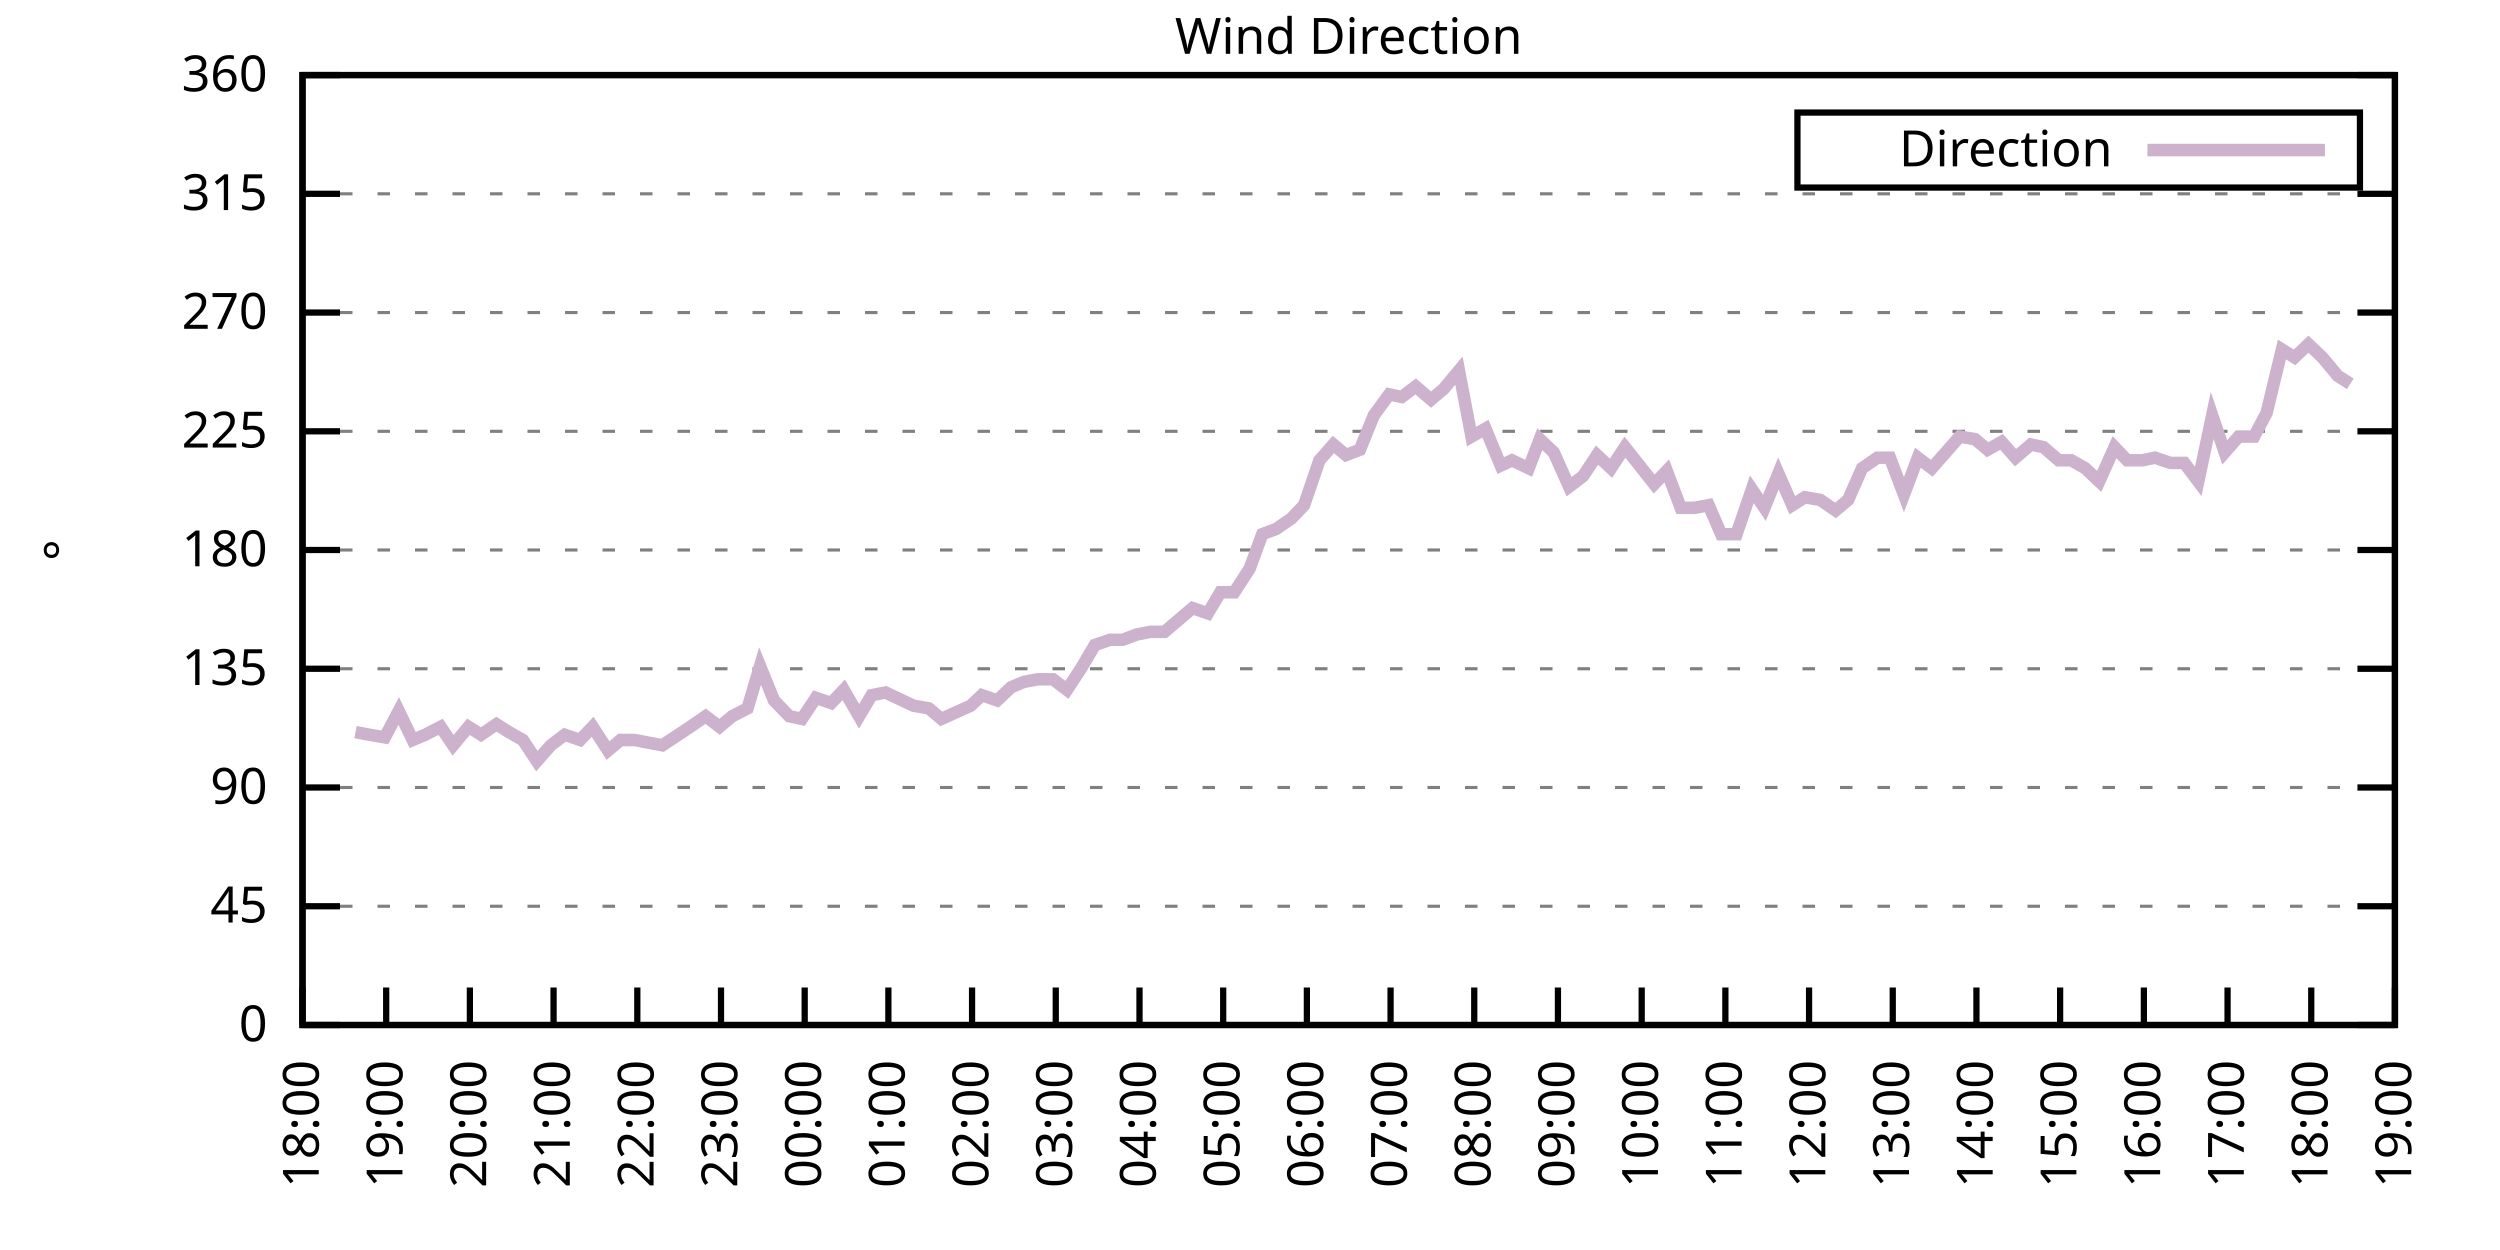
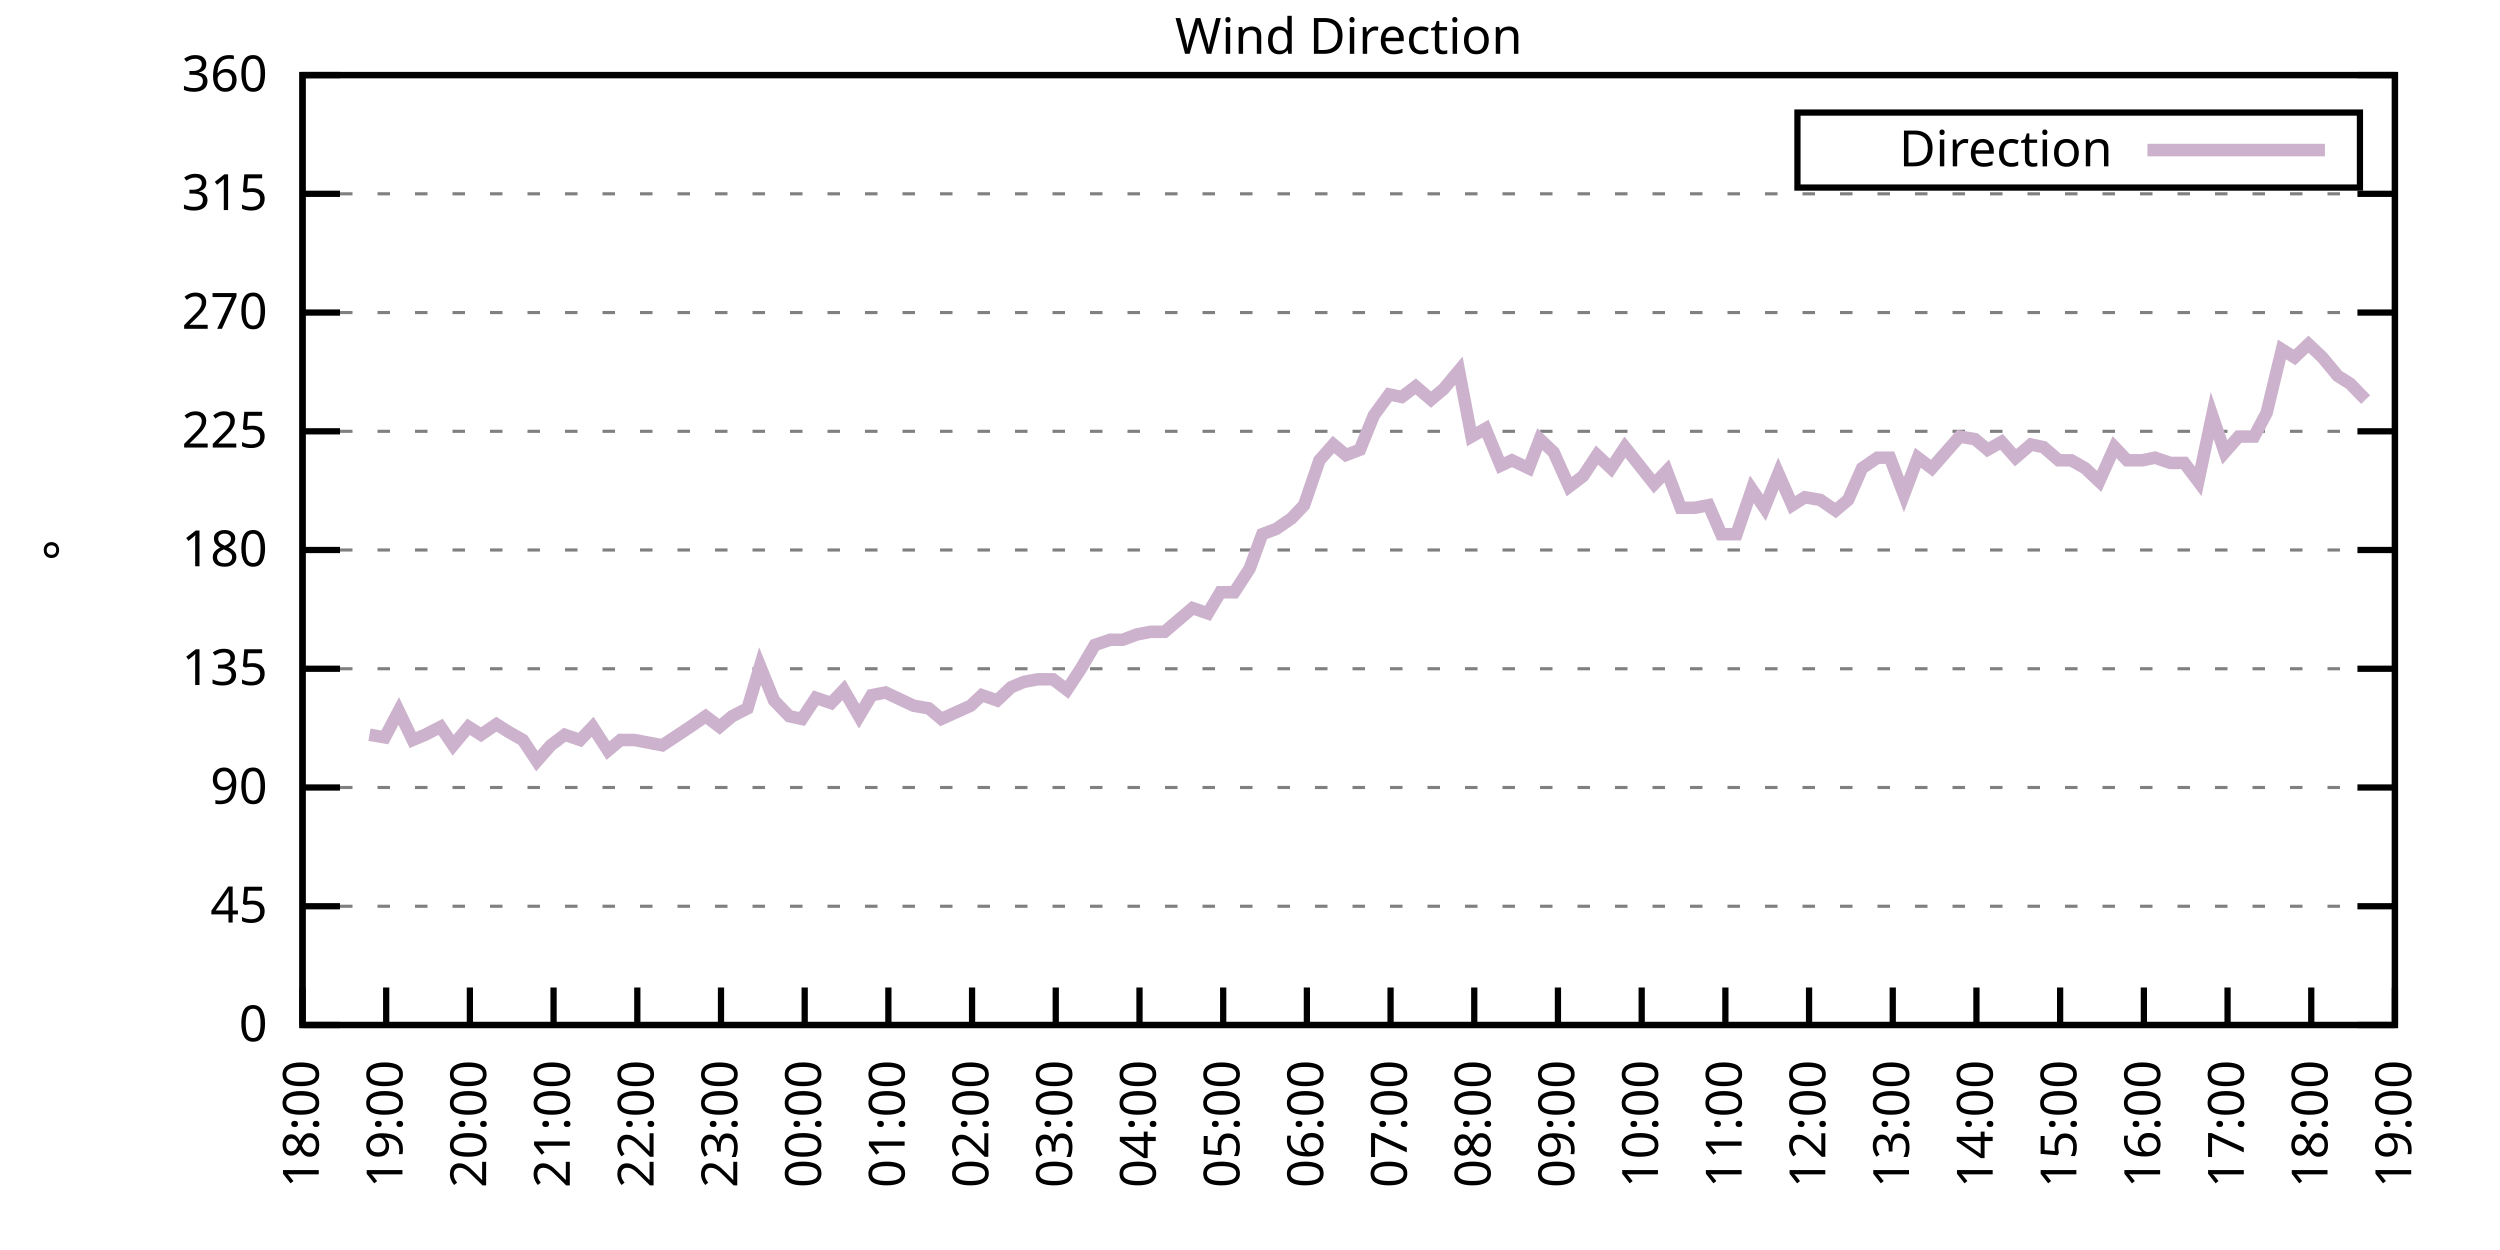
<svg xmlns="http://www.w3.org/2000/svg" xmlns:xlink="http://www.w3.org/1999/xlink" width="400" height="200" viewBox="0 0 400 200">
  <g id="gnuplot_canvas">
    <rect x="0" y="0" width="400" height="200" fill="none" />
    <defs>
      <circle id="gpDot" r="0.5" stroke-width="0.5" stroke="currentColor" />
      <path id="gpPt0" stroke-width="0.333" stroke="currentColor" d="M-1,0 h2 M0,-1 v2" />
      <path id="gpPt1" stroke-width="0.333" stroke="currentColor" d="M-1,-1 L1,1 M1,-1 L-1,1" />
      <path id="gpPt2" stroke-width="0.333" stroke="currentColor" d="M-1,0 L1,0 M0,-1 L0,1 M-1,-1 L1,1 M-1,1 L1,-1" />
      <rect id="gpPt3" stroke-width="0.333" stroke="currentColor" x="-1" y="-1" width="2" height="2" />
      <rect id="gpPt4" stroke-width="0.333" stroke="currentColor" fill="currentColor" x="-1" y="-1" width="2" height="2" />
      <circle id="gpPt5" stroke-width="0.333" stroke="currentColor" cx="0" cy="0" r="1" />
      <use xlink:href="#gpPt5" id="gpPt6" fill="currentColor" stroke="none" />
      <path id="gpPt7" stroke-width="0.333" stroke="currentColor" d="M0,-1.33 L-1.33,0.67 L1.33,0.67 z" />
      <use xlink:href="#gpPt7" id="gpPt8" fill="currentColor" stroke="none" />
      <use xlink:href="#gpPt7" id="gpPt9" stroke="currentColor" transform="rotate(180)" />
      <use xlink:href="#gpPt9" id="gpPt10" fill="currentColor" stroke="none" />
      <use xlink:href="#gpPt3" id="gpPt11" stroke="currentColor" transform="rotate(45)" />
      <use xlink:href="#gpPt11" id="gpPt12" fill="currentColor" stroke="none" />
      <path id="gpPt13" stroke-width="0.333" stroke="currentColor" d="M0,1.330 L1.265,0.411 L0.782,-1.067 L-0.782,-1.076 L-1.265,0.411 z" />
      <use xlink:href="#gpPt13" id="gpPt14" fill="currentColor" stroke="none" />
      <filter id="textbox" filterUnits="objectBoundingBox" x="0" y="0" height="1" width="1">
        <feFlood flood-color="white" flood-opacity="1" result="bgnd" />
        <feComposite in="SourceGraphic" in2="bgnd" operator="atop" />
      </filter>
      <filter id="greybox" filterUnits="objectBoundingBox" x="0" y="0" height="1" width="1">
        <feFlood flood-color="lightgrey" flood-opacity="1" result="grey" />
        <feComposite in="SourceGraphic" in2="grey" operator="atop" />
      </filter>
    </defs>
    <g fill="none" color="white" stroke="currentColor" stroke-width="1.00" stroke-linecap="butt" stroke-linejoin="miter">
</g>
    <g fill="none" color="black" stroke="currentColor" stroke-width="1.00" stroke-linecap="butt" stroke-linejoin="miter">
      <g stroke="none" shape-rendering="crispEdges">
        <polygon fill="rgb(255, 255, 255)" points="48.40,164.00 383.18,164.00 383.18,12.02 48.40,12.02 " />
      </g>
    </g>
    <g fill="none" color="black" stroke="currentColor" stroke-width="1.00" stroke-linecap="butt" stroke-linejoin="miter">
</g>
    <g fill="none" color="black" stroke="black" stroke-width="0.50" stroke-linecap="butt" stroke-linejoin="miter">
</g>
    <g fill="none" color="gray" stroke="currentColor" stroke-width="0.50" stroke-linecap="butt" stroke-linejoin="miter">
      <path stroke="gray" stroke-dasharray="2,4" class="gridline" d="M48.40,164.00 L383.19,164.00  " />
    </g>
    <g fill="none" color="gray" stroke="gray" stroke-width="1.00" stroke-linecap="butt" stroke-linejoin="miter">
</g>
    <g fill="none" color="black" stroke="currentColor" stroke-width="1.00" stroke-linecap="butt" stroke-linejoin="miter">
      <path stroke="black" d="M48.40,164.00 L54.40,164.00 M383.19,164.00 L377.19,164.00  " />
      <g transform="translate(42.80,166.60)" stroke="none" fill="black" font-family="Sans" font-size="8.00" text-anchor="end">
        <text>
          <tspan font-family="Sans"> 0</tspan>
        </text>
      </g>
    </g>
    <g fill="none" color="black" stroke="currentColor" stroke-width="1.00" stroke-linecap="butt" stroke-linejoin="miter">
</g>
    <g fill="none" color="black" stroke="black" stroke-width="0.50" stroke-linecap="butt" stroke-linejoin="miter">
</g>
    <g fill="none" color="gray" stroke="currentColor" stroke-width="0.50" stroke-linecap="butt" stroke-linejoin="miter">
      <path stroke="gray" stroke-dasharray="2,4" class="gridline" d="M48.40,145.00 L383.19,145.00  " />
    </g>
    <g fill="none" color="gray" stroke="gray" stroke-width="1.00" stroke-linecap="butt" stroke-linejoin="miter">
</g>
    <g fill="none" color="black" stroke="currentColor" stroke-width="1.00" stroke-linecap="butt" stroke-linejoin="miter">
      <path stroke="black" d="M48.40,145.00 L54.40,145.00 M383.19,145.00 L377.19,145.00  " />
      <g transform="translate(42.80,147.60)" stroke="none" fill="black" font-family="Sans" font-size="8.00" text-anchor="end">
        <text>
          <tspan font-family="Sans"> 45</tspan>
        </text>
      </g>
    </g>
    <g fill="none" color="black" stroke="currentColor" stroke-width="1.00" stroke-linecap="butt" stroke-linejoin="miter">
</g>
    <g fill="none" color="black" stroke="black" stroke-width="0.50" stroke-linecap="butt" stroke-linejoin="miter">
</g>
    <g fill="none" color="gray" stroke="currentColor" stroke-width="0.50" stroke-linecap="butt" stroke-linejoin="miter">
      <path stroke="gray" stroke-dasharray="2,4" class="gridline" d="M48.40,126.00 L383.19,126.00  " />
    </g>
    <g fill="none" color="gray" stroke="gray" stroke-width="1.00" stroke-linecap="butt" stroke-linejoin="miter">
</g>
    <g fill="none" color="black" stroke="currentColor" stroke-width="1.00" stroke-linecap="butt" stroke-linejoin="miter">
      <path stroke="black" d="M48.40,126.00 L54.40,126.00 M383.19,126.00 L377.19,126.00  " />
      <g transform="translate(42.80,128.60)" stroke="none" fill="black" font-family="Sans" font-size="8.00" text-anchor="end">
        <text>
          <tspan font-family="Sans"> 90</tspan>
        </text>
      </g>
    </g>
    <g fill="none" color="black" stroke="currentColor" stroke-width="1.00" stroke-linecap="butt" stroke-linejoin="miter">
</g>
    <g fill="none" color="black" stroke="black" stroke-width="0.50" stroke-linecap="butt" stroke-linejoin="miter">
</g>
    <g fill="none" color="gray" stroke="currentColor" stroke-width="0.50" stroke-linecap="butt" stroke-linejoin="miter">
      <path stroke="gray" stroke-dasharray="2,4" class="gridline" d="M48.40,107.00 L383.19,107.00  " />
    </g>
    <g fill="none" color="gray" stroke="gray" stroke-width="1.00" stroke-linecap="butt" stroke-linejoin="miter">
</g>
    <g fill="none" color="black" stroke="currentColor" stroke-width="1.00" stroke-linecap="butt" stroke-linejoin="miter">
      <path stroke="black" d="M48.40,107.00 L54.40,107.00 M383.19,107.00 L377.19,107.00  " />
      <g transform="translate(42.80,109.60)" stroke="none" fill="black" font-family="Sans" font-size="8.00" text-anchor="end">
        <text>
          <tspan font-family="Sans"> 135</tspan>
        </text>
      </g>
    </g>
    <g fill="none" color="black" stroke="currentColor" stroke-width="1.00" stroke-linecap="butt" stroke-linejoin="miter">
</g>
    <g fill="none" color="black" stroke="black" stroke-width="0.50" stroke-linecap="butt" stroke-linejoin="miter">
</g>
    <g fill="none" color="gray" stroke="currentColor" stroke-width="0.50" stroke-linecap="butt" stroke-linejoin="miter">
      <path stroke="gray" stroke-dasharray="2,4" class="gridline" d="M48.40,88.00 L383.19,88.00  " />
    </g>
    <g fill="none" color="gray" stroke="gray" stroke-width="1.00" stroke-linecap="butt" stroke-linejoin="miter">
</g>
    <g fill="none" color="black" stroke="currentColor" stroke-width="1.00" stroke-linecap="butt" stroke-linejoin="miter">
      <path stroke="black" d="M48.40,88.00 L54.40,88.00 M383.19,88.00 L377.19,88.00  " />
      <g transform="translate(42.80,90.60)" stroke="none" fill="black" font-family="Sans" font-size="8.00" text-anchor="end">
        <text>
          <tspan font-family="Sans"> 180</tspan>
        </text>
      </g>
    </g>
    <g fill="none" color="black" stroke="currentColor" stroke-width="1.00" stroke-linecap="butt" stroke-linejoin="miter">
</g>
    <g fill="none" color="black" stroke="black" stroke-width="0.50" stroke-linecap="butt" stroke-linejoin="miter">
</g>
    <g fill="none" color="gray" stroke="currentColor" stroke-width="0.50" stroke-linecap="butt" stroke-linejoin="miter">
      <path stroke="gray" stroke-dasharray="2,4" class="gridline" d="M48.40,69.01 L383.19,69.01  " />
    </g>
    <g fill="none" color="gray" stroke="gray" stroke-width="1.00" stroke-linecap="butt" stroke-linejoin="miter">
</g>
    <g fill="none" color="black" stroke="currentColor" stroke-width="1.00" stroke-linecap="butt" stroke-linejoin="miter">
      <path stroke="black" d="M48.40,69.01 L54.40,69.01 M383.19,69.01 L377.19,69.01  " />
      <g transform="translate(42.80,71.61)" stroke="none" fill="black" font-family="Sans" font-size="8.00" text-anchor="end">
        <text>
          <tspan font-family="Sans"> 225</tspan>
        </text>
      </g>
    </g>
    <g fill="none" color="black" stroke="currentColor" stroke-width="1.00" stroke-linecap="butt" stroke-linejoin="miter">
</g>
    <g fill="none" color="black" stroke="black" stroke-width="0.50" stroke-linecap="butt" stroke-linejoin="miter">
</g>
    <g fill="none" color="gray" stroke="currentColor" stroke-width="0.50" stroke-linecap="butt" stroke-linejoin="miter">
      <path stroke="gray" stroke-dasharray="2,4" class="gridline" d="M48.40,50.01 L383.19,50.01  " />
    </g>
    <g fill="none" color="gray" stroke="gray" stroke-width="1.00" stroke-linecap="butt" stroke-linejoin="miter">
</g>
    <g fill="none" color="black" stroke="currentColor" stroke-width="1.00" stroke-linecap="butt" stroke-linejoin="miter">
      <path stroke="black" d="M48.40,50.01 L54.40,50.01 M383.19,50.01 L377.19,50.01  " />
      <g transform="translate(42.80,52.61)" stroke="none" fill="black" font-family="Sans" font-size="8.00" text-anchor="end">
        <text>
          <tspan font-family="Sans"> 270</tspan>
        </text>
      </g>
    </g>
    <g fill="none" color="black" stroke="currentColor" stroke-width="1.00" stroke-linecap="butt" stroke-linejoin="miter">
</g>
    <g fill="none" color="black" stroke="black" stroke-width="0.50" stroke-linecap="butt" stroke-linejoin="miter">
</g>
    <g fill="none" color="gray" stroke="currentColor" stroke-width="0.50" stroke-linecap="butt" stroke-linejoin="miter">
      <path stroke="gray" stroke-dasharray="2,4" class="gridline" d="M48.40,31.01 L383.19,31.01  " />
    </g>
    <g fill="none" color="gray" stroke="gray" stroke-width="1.00" stroke-linecap="butt" stroke-linejoin="miter">
</g>
    <g fill="none" color="black" stroke="currentColor" stroke-width="1.00" stroke-linecap="butt" stroke-linejoin="miter">
      <path stroke="black" d="M48.40,31.01 L54.40,31.01 M383.19,31.01 L377.19,31.01  " />
      <g transform="translate(42.80,33.61)" stroke="none" fill="black" font-family="Sans" font-size="8.00" text-anchor="end">
        <text>
          <tspan font-family="Sans"> 315</tspan>
        </text>
      </g>
    </g>
    <g fill="none" color="black" stroke="currentColor" stroke-width="1.00" stroke-linecap="butt" stroke-linejoin="miter">
</g>
    <g fill="none" color="black" stroke="black" stroke-width="0.50" stroke-linecap="butt" stroke-linejoin="miter">
</g>
    <g fill="none" color="gray" stroke="currentColor" stroke-width="0.50" stroke-linecap="butt" stroke-linejoin="miter">
      <path stroke="gray" stroke-dasharray="2,4" class="gridline" d="M48.40,12.01 L383.19,12.01  " />
    </g>
    <g fill="none" color="gray" stroke="gray" stroke-width="1.00" stroke-linecap="butt" stroke-linejoin="miter">
</g>
    <g fill="none" color="black" stroke="currentColor" stroke-width="1.00" stroke-linecap="butt" stroke-linejoin="miter">
      <path stroke="black" d="M48.40,12.01 L54.40,12.01 M383.19,12.01 L377.19,12.01  " />
      <g transform="translate(42.80,14.61)" stroke="none" fill="black" font-family="Sans" font-size="8.00" text-anchor="end">
        <text>
          <tspan font-family="Sans"> 360</tspan>
        </text>
      </g>
    </g>
    <g fill="none" color="black" stroke="currentColor" stroke-width="1.00" stroke-linecap="butt" stroke-linejoin="miter">
      <path stroke="black" d="M48.40,164.00 L48.40,158.00  " />
      <g transform="translate(51.00,169.60) rotate(270.00)" stroke="none" fill="black" font-family="Sans" font-size="8.00" text-anchor="end">
        <text>
          <tspan font-family="Sans">18:00</tspan>
        </text>
      </g>
    </g>
    <g fill="none" color="black" stroke="currentColor" stroke-width="1.00" stroke-linecap="butt" stroke-linejoin="miter">
      <path stroke="black" d="M61.79,164.00 L61.79,158.00  " />
      <g transform="translate(64.39,169.60) rotate(270.00)" stroke="none" fill="black" font-family="Sans" font-size="8.00" text-anchor="end">
        <text>
          <tspan font-family="Sans">19:00</tspan>
        </text>
      </g>
    </g>
    <g fill="none" color="black" stroke="currentColor" stroke-width="1.00" stroke-linecap="butt" stroke-linejoin="miter">
      <path stroke="black" d="M75.18,164.00 L75.18,158.00  " />
      <g transform="translate(77.78,169.60) rotate(270.00)" stroke="none" fill="black" font-family="Sans" font-size="8.00" text-anchor="end">
        <text>
          <tspan font-family="Sans">20:00</tspan>
        </text>
      </g>
    </g>
    <g fill="none" color="black" stroke="currentColor" stroke-width="1.00" stroke-linecap="butt" stroke-linejoin="miter">
      <path stroke="black" d="M88.57,164.00 L88.57,158.00  " />
      <g transform="translate(91.17,169.60) rotate(270.00)" stroke="none" fill="black" font-family="Sans" font-size="8.00" text-anchor="end">
        <text>
          <tspan font-family="Sans">21:00</tspan>
        </text>
      </g>
    </g>
    <g fill="none" color="black" stroke="currentColor" stroke-width="1.00" stroke-linecap="butt" stroke-linejoin="miter">
      <path stroke="black" d="M101.97,164.00 L101.97,158.00  " />
      <g transform="translate(104.57,169.60) rotate(270.00)" stroke="none" fill="black" font-family="Sans" font-size="8.00" text-anchor="end">
        <text>
          <tspan font-family="Sans">22:00</tspan>
        </text>
      </g>
    </g>
    <g fill="none" color="black" stroke="currentColor" stroke-width="1.00" stroke-linecap="butt" stroke-linejoin="miter">
      <path stroke="black" d="M115.36,164.00 L115.36,158.00  " />
      <g transform="translate(117.96,169.60) rotate(270.00)" stroke="none" fill="black" font-family="Sans" font-size="8.00" text-anchor="end">
        <text>
          <tspan font-family="Sans">23:00</tspan>
        </text>
      </g>
    </g>
    <g fill="none" color="black" stroke="currentColor" stroke-width="1.00" stroke-linecap="butt" stroke-linejoin="miter">
      <path stroke="black" d="M128.75,164.00 L128.75,158.00  " />
      <g transform="translate(131.35,169.60) rotate(270.00)" stroke="none" fill="black" font-family="Sans" font-size="8.00" text-anchor="end">
        <text>
          <tspan font-family="Sans">00:00</tspan>
        </text>
      </g>
    </g>
    <g fill="none" color="black" stroke="currentColor" stroke-width="1.00" stroke-linecap="butt" stroke-linejoin="miter">
      <path stroke="black" d="M142.14,164.00 L142.14,158.00  " />
      <g transform="translate(144.74,169.60) rotate(270.00)" stroke="none" fill="black" font-family="Sans" font-size="8.00" text-anchor="end">
        <text>
          <tspan font-family="Sans">01:00</tspan>
        </text>
      </g>
    </g>
    <g fill="none" color="black" stroke="currentColor" stroke-width="1.00" stroke-linecap="butt" stroke-linejoin="miter">
      <path stroke="black" d="M155.53,164.00 L155.53,158.00  " />
      <g transform="translate(158.13,169.60) rotate(270.00)" stroke="none" fill="black" font-family="Sans" font-size="8.00" text-anchor="end">
        <text>
          <tspan font-family="Sans">02:00</tspan>
        </text>
      </g>
    </g>
    <g fill="none" color="black" stroke="currentColor" stroke-width="1.00" stroke-linecap="butt" stroke-linejoin="miter">
      <path stroke="black" d="M168.92,164.00 L168.92,158.00  " />
      <g transform="translate(171.52,169.60) rotate(270.00)" stroke="none" fill="black" font-family="Sans" font-size="8.00" text-anchor="end">
        <text>
          <tspan font-family="Sans">03:00</tspan>
        </text>
      </g>
    </g>
    <g fill="none" color="black" stroke="currentColor" stroke-width="1.00" stroke-linecap="butt" stroke-linejoin="miter">
      <path stroke="black" d="M182.32,164.00 L182.32,158.00  " />
      <g transform="translate(184.92,169.60) rotate(270.00)" stroke="none" fill="black" font-family="Sans" font-size="8.00" text-anchor="end">
        <text>
          <tspan font-family="Sans">04:00</tspan>
        </text>
      </g>
    </g>
    <g fill="none" color="black" stroke="currentColor" stroke-width="1.00" stroke-linecap="butt" stroke-linejoin="miter">
      <path stroke="black" d="M195.71,164.00 L195.71,158.00  " />
      <g transform="translate(198.31,169.60) rotate(270.00)" stroke="none" fill="black" font-family="Sans" font-size="8.00" text-anchor="end">
        <text>
          <tspan font-family="Sans">05:00</tspan>
        </text>
      </g>
    </g>
    <g fill="none" color="black" stroke="currentColor" stroke-width="1.00" stroke-linecap="butt" stroke-linejoin="miter">
      <path stroke="black" d="M209.10,164.00 L209.10,158.00  " />
      <g transform="translate(211.70,169.60) rotate(270.00)" stroke="none" fill="black" font-family="Sans" font-size="8.00" text-anchor="end">
        <text>
          <tspan font-family="Sans">06:00</tspan>
        </text>
      </g>
    </g>
    <g fill="none" color="black" stroke="currentColor" stroke-width="1.00" stroke-linecap="butt" stroke-linejoin="miter">
      <path stroke="black" d="M222.49,164.00 L222.49,158.00  " />
      <g transform="translate(225.09,169.60) rotate(270.00)" stroke="none" fill="black" font-family="Sans" font-size="8.00" text-anchor="end">
        <text>
          <tspan font-family="Sans">07:00</tspan>
        </text>
      </g>
    </g>
    <g fill="none" color="black" stroke="currentColor" stroke-width="1.00" stroke-linecap="butt" stroke-linejoin="miter">
      <path stroke="black" d="M235.88,164.00 L235.88,158.00  " />
      <g transform="translate(238.48,169.60) rotate(270.00)" stroke="none" fill="black" font-family="Sans" font-size="8.00" text-anchor="end">
        <text>
          <tspan font-family="Sans">08:00</tspan>
        </text>
      </g>
    </g>
    <g fill="none" color="black" stroke="currentColor" stroke-width="1.00" stroke-linecap="butt" stroke-linejoin="miter">
      <path stroke="black" d="M249.27,164.00 L249.27,158.00  " />
      <g transform="translate(251.87,169.60) rotate(270.00)" stroke="none" fill="black" font-family="Sans" font-size="8.00" text-anchor="end">
        <text>
          <tspan font-family="Sans">09:00</tspan>
        </text>
      </g>
    </g>
    <g fill="none" color="black" stroke="currentColor" stroke-width="1.00" stroke-linecap="butt" stroke-linejoin="miter">
      <path stroke="black" d="M262.67,164.00 L262.67,158.00  " />
      <g transform="translate(265.27,169.60) rotate(270.00)" stroke="none" fill="black" font-family="Sans" font-size="8.00" text-anchor="end">
        <text>
          <tspan font-family="Sans">10:00</tspan>
        </text>
      </g>
    </g>
    <g fill="none" color="black" stroke="currentColor" stroke-width="1.00" stroke-linecap="butt" stroke-linejoin="miter">
      <path stroke="black" d="M276.06,164.00 L276.06,158.00  " />
      <g transform="translate(278.66,169.60) rotate(270.00)" stroke="none" fill="black" font-family="Sans" font-size="8.00" text-anchor="end">
        <text>
          <tspan font-family="Sans">11:00</tspan>
        </text>
      </g>
    </g>
    <g fill="none" color="black" stroke="currentColor" stroke-width="1.00" stroke-linecap="butt" stroke-linejoin="miter">
      <path stroke="black" d="M289.45,164.00 L289.45,158.00  " />
      <g transform="translate(292.05,169.60) rotate(270.00)" stroke="none" fill="black" font-family="Sans" font-size="8.00" text-anchor="end">
        <text>
          <tspan font-family="Sans">12:00</tspan>
        </text>
      </g>
    </g>
    <g fill="none" color="black" stroke="currentColor" stroke-width="1.00" stroke-linecap="butt" stroke-linejoin="miter">
      <path stroke="black" d="M302.84,164.00 L302.84,158.00  " />
      <g transform="translate(305.44,169.60) rotate(270.00)" stroke="none" fill="black" font-family="Sans" font-size="8.00" text-anchor="end">
        <text>
          <tspan font-family="Sans">13:00</tspan>
        </text>
      </g>
    </g>
    <g fill="none" color="black" stroke="currentColor" stroke-width="1.00" stroke-linecap="butt" stroke-linejoin="miter">
      <path stroke="black" d="M316.23,164.00 L316.23,158.00  " />
      <g transform="translate(318.83,169.60) rotate(270.00)" stroke="none" fill="black" font-family="Sans" font-size="8.00" text-anchor="end">
        <text>
          <tspan font-family="Sans">14:00</tspan>
        </text>
      </g>
    </g>
    <g fill="none" color="black" stroke="currentColor" stroke-width="1.00" stroke-linecap="butt" stroke-linejoin="miter">
      <path stroke="black" d="M329.62,164.00 L329.62,158.00  " />
      <g transform="translate(332.22,169.60) rotate(270.00)" stroke="none" fill="black" font-family="Sans" font-size="8.00" text-anchor="end">
        <text>
          <tspan font-family="Sans">15:00</tspan>
        </text>
      </g>
    </g>
    <g fill="none" color="black" stroke="currentColor" stroke-width="1.00" stroke-linecap="butt" stroke-linejoin="miter">
      <path stroke="black" d="M343.02,164.00 L343.02,158.00  " />
      <g transform="translate(345.62,169.60) rotate(270.00)" stroke="none" fill="black" font-family="Sans" font-size="8.00" text-anchor="end">
        <text>
          <tspan font-family="Sans">16:00</tspan>
        </text>
      </g>
    </g>
    <g fill="none" color="black" stroke="currentColor" stroke-width="1.00" stroke-linecap="butt" stroke-linejoin="miter">
      <path stroke="black" d="M356.41,164.00 L356.41,158.00  " />
      <g transform="translate(359.01,169.60) rotate(270.00)" stroke="none" fill="black" font-family="Sans" font-size="8.00" text-anchor="end">
        <text>
          <tspan font-family="Sans">17:00</tspan>
        </text>
      </g>
    </g>
    <g fill="none" color="black" stroke="currentColor" stroke-width="1.00" stroke-linecap="butt" stroke-linejoin="miter">
      <path stroke="black" d="M369.80,164.00 L369.80,158.00  " />
      <g transform="translate(372.40,169.60) rotate(270.00)" stroke="none" fill="black" font-family="Sans" font-size="8.00" text-anchor="end">
        <text>
          <tspan font-family="Sans">18:00</tspan>
        </text>
      </g>
    </g>
    <g fill="none" color="black" stroke="currentColor" stroke-width="1.00" stroke-linecap="butt" stroke-linejoin="miter">
      <path stroke="black" d="M383.19,164.00 L383.19,158.00  " />
      <g transform="translate(385.79,169.60) rotate(270.00)" stroke="none" fill="black" font-family="Sans" font-size="8.00" text-anchor="end">
        <text>
          <tspan font-family="Sans">19:00</tspan>
        </text>
      </g>
    </g>
    <g fill="none" color="black" stroke="currentColor" stroke-width="1.00" stroke-linecap="butt" stroke-linejoin="miter">
</g>
    <g fill="none" color="black" stroke="currentColor" stroke-width="1.00" stroke-linecap="butt" stroke-linejoin="miter">
      <path stroke="black" d="M48.40,12.01 L48.40,164.00 L383.19,164.00 L383.19,12.01 L48.40,12.01 Z  " />
    </g>
    <g fill="none" color="black" stroke="currentColor" stroke-width="1.00" stroke-linecap="butt" stroke-linejoin="miter">
</g>
    <g fill="none" color="black" stroke="currentColor" stroke-width="1.00" stroke-linecap="butt" stroke-linejoin="miter">
      <path stroke="black" d="M287.59,30.01 L287.59,18.01 L377.59,18.01 L377.59,30.01 L287.59,30.01 Z  " />
    </g>
    <g id="Wind_direction_plot_1">
      <g fill="none" color="white" stroke="black" stroke-width="2.00" stroke-linecap="butt" stroke-linejoin="miter">
</g>
      <g fill="none" color="black" stroke="currentColor" stroke-width="2.00" stroke-linecap="butt" stroke-linejoin="miter">
        <g transform="translate(337.99,26.61)" stroke="none" fill="black" font-family="Sans" font-size="8.00" text-anchor="end">
          <text>
            <tspan font-family="Sans">Direction</tspan>
          </text>
        </g>
      </g>
      <g fill="none" color="black" stroke="currentColor" stroke-width="2.00" stroke-linecap="butt" stroke-linejoin="miter">
-         <path stroke="rgb(204, 178, 204)" d="M343.59,24.01 L371.99,24.01 M56.88,117.14 L59.11,117.56 L61.57,117.98 L63.80,113.76 L66.03,118.40 L68.04,117.56   L70.50,116.29 L72.50,119.25 L74.96,116.29 L76.97,117.56 L79.42,115.87 L81.43,117.14 L83.66,118.40 L85.90,121.78   L88.13,119.25 L90.36,117.56 L92.82,118.40 L94.82,116.29 L97.28,120.09 L99.29,118.40 L101.52,118.40 L105.98,119.25   L110.45,116.29 L112.90,114.60 L115.13,116.29 L117.14,114.60 L119.60,113.34 L121.61,106.58 L123.84,112.07 L126.29,114.60   L128.30,115.03 L130.54,111.65 L132.99,112.49 L135.00,110.38 L137.45,114.60 L139.46,111.23 L141.69,110.80 L146.16,112.91   L148.61,113.34 L150.62,115.03 L155.31,112.91 L157.10,111.23 L159.55,112.07 L161.78,109.96 L163.79,109.11 L166.02,108.69   L168.48,108.69 L170.71,110.38 L172.94,107.00 L175.17,103.20 L177.63,102.36 L179.64,102.36 L181.87,101.52 L184.10,101.09   L186.33,101.09 L190.80,97.29 L193.25,98.14 L195.26,94.76 L197.49,94.76 L199.95,90.96 L201.96,85.47 L204.19,84.63   L206.64,82.94 L208.65,80.83 L211.11,73.65 L213.34,71.12 L215.35,72.81 L217.58,71.96 L219.81,66.47 L222.27,63.10   L224.28,63.52 L226.51,61.83 L228.96,63.94 L230.97,62.25 L233.43,59.30 L235.44,69.85 L237.67,68.58 L240.12,74.49   L241.91,73.65 L244.59,74.92 L246.37,70.27 L248.60,72.38 L251.06,77.87 L253.29,76.18 L255.52,72.81 L257.76,74.92   L259.99,71.54 L264.67,77.45 L266.68,75.34 L268.92,81.25 L271.15,81.25 L273.38,80.83 L275.39,85.47 L277.84,85.47   L280.30,78.29 L282.31,81.25 L284.54,75.76 L286.77,80.83 L288.78,79.56 L291.23,79.98 L293.69,81.67 L295.70,79.98   L297.93,74.92 L300.39,73.23 L302.39,73.23 L304.63,79.14 L306.86,73.23 L309.09,74.92 L311.32,72.38 L313.55,69.85   L316.01,70.27 L318.02,71.96 L320.25,70.70 L322.48,73.23 L324.94,71.12 L326.95,71.54 L329.40,73.65 L331.41,73.65   L333.64,74.92 L335.87,77.03 L338.33,71.54 L340.34,73.65 L342.79,73.65 L344.80,73.23 L347.26,74.07 L349.49,74.07   L351.72,77.03 L353.95,66.47 L355.96,72.38 L358.19,69.85 L360.65,69.85 L362.66,66.05 L365.11,55.92 L367.12,57.18   L369.35,55.07 L371.58,57.18 L374.04,60.14 L376.05,61.41  " />
+         <path stroke="rgb(204, 178, 204)" d="M343.59,24.01 L371.99,24.01 M59.11,117.56 L61.57,117.98 L63.80,113.76 L66.03,118.40 L68.04,117.56 L70.50,116.29   L72.50,119.25 L74.96,116.29 L76.97,117.56 L79.42,115.87 L81.43,117.14 L83.66,118.40 L85.90,121.78 L88.13,119.25   L90.36,117.56 L92.82,118.40 L94.82,116.29 L97.28,120.09 L99.29,118.40 L101.52,118.40 L105.98,119.25 L110.45,116.29   L112.90,114.60 L115.13,116.29 L117.14,114.60 L119.60,113.34 L121.61,106.58 L123.84,112.07 L126.29,114.60 L128.30,115.03   L130.54,111.65 L132.99,112.49 L135.00,110.38 L137.45,114.60 L139.46,111.23 L141.69,110.80 L146.16,112.91 L148.61,113.34   L150.62,115.03 L155.31,112.91 L157.10,111.23 L159.55,112.07 L161.78,109.96 L163.79,109.11 L166.02,108.69 L168.48,108.69   L170.71,110.38 L172.94,107.00 L175.17,103.20 L177.63,102.36 L179.64,102.36 L181.87,101.52 L184.10,101.09 L186.33,101.09   L190.80,97.29 L193.25,98.14 L195.26,94.76 L197.49,94.76 L199.95,90.96 L201.96,85.47 L204.19,84.63 L206.64,82.94   L208.65,80.83 L211.11,73.65 L213.34,71.12 L215.35,72.81 L217.58,71.96 L219.81,66.47 L222.27,63.10 L224.28,63.52   L226.51,61.83 L228.96,63.94 L230.97,62.25 L233.43,59.30 L235.44,69.85 L237.67,68.58 L240.12,74.49 L241.91,73.65   L244.59,74.92 L246.37,70.27 L248.60,72.38 L251.06,77.87 L253.29,76.18 L255.52,72.81 L257.76,74.92 L259.99,71.54   L264.67,77.45 L266.68,75.34 L268.92,81.25 L271.15,81.25 L273.38,80.83 L275.39,85.47 L277.84,85.47 L280.30,78.29   L282.31,81.25 L284.54,75.76 L286.77,80.83 L288.78,79.56 L291.23,79.98 L293.69,81.67 L295.70,79.98 L297.93,74.92   L300.39,73.23 L302.39,73.23 L304.63,79.14 L306.86,73.23 L309.09,74.92 L311.32,72.38 L313.55,69.85 L316.01,70.27   L318.02,71.96 L320.25,70.70 L322.48,73.23 L324.94,71.12 L326.95,71.54 L329.40,73.65 L331.41,73.65 L333.64,74.92   L335.87,77.03 L338.33,71.54 L340.34,73.65 L342.79,73.65 L344.80,73.23 L347.26,74.07 L349.49,74.07 L351.72,77.03   L353.95,66.47 L355.96,72.38 L358.19,69.85 L360.65,69.85 L362.66,66.05 L365.11,55.92 L367.12,57.18 L369.35,55.07   L371.58,57.18 L374.04,60.14 L376.05,61.41 L378.50,63.94  " />
      </g>
    </g>
    <g fill="none" color="black" stroke="currentColor" stroke-width="2.00" stroke-linecap="butt" stroke-linejoin="miter">
</g>
    <g fill="none" color="black" stroke="black" stroke-width="1.00" stroke-linecap="butt" stroke-linejoin="miter">
</g>
    <g fill="none" color="black" stroke="currentColor" stroke-width="1.00" stroke-linecap="butt" stroke-linejoin="miter">
      <path stroke="black" d="M48.40,12.01 L48.40,164.00 L383.19,164.00 L383.19,12.01 L48.40,12.01 Z  " />
      <g transform="translate(12.80,88.01) rotate(270.00)" stroke="none" fill="black" font-family="Sans" font-size="8.00" text-anchor="middle">
        <text>
          <tspan font-family="Sans">°</tspan>
        </text>
      </g>
    </g>
    <g fill="none" color="black" stroke="currentColor" stroke-width="1.00" stroke-linecap="butt" stroke-linejoin="miter">
</g>
    <g fill="none" color="black" stroke="currentColor" stroke-width="1.00" stroke-linecap="butt" stroke-linejoin="miter">
      <g transform="translate(215.79,8.61)" stroke="none" fill="black" font-family="Sans" font-size="8.00" text-anchor="middle">
        <text>
          <tspan font-family="Sans">Wind Direction</tspan>
        </text>
      </g>
    </g>
    <g fill="none" color="black" stroke="currentColor" stroke-width="1.00" stroke-linecap="butt" stroke-linejoin="miter">
</g>
  </g>
</svg>
